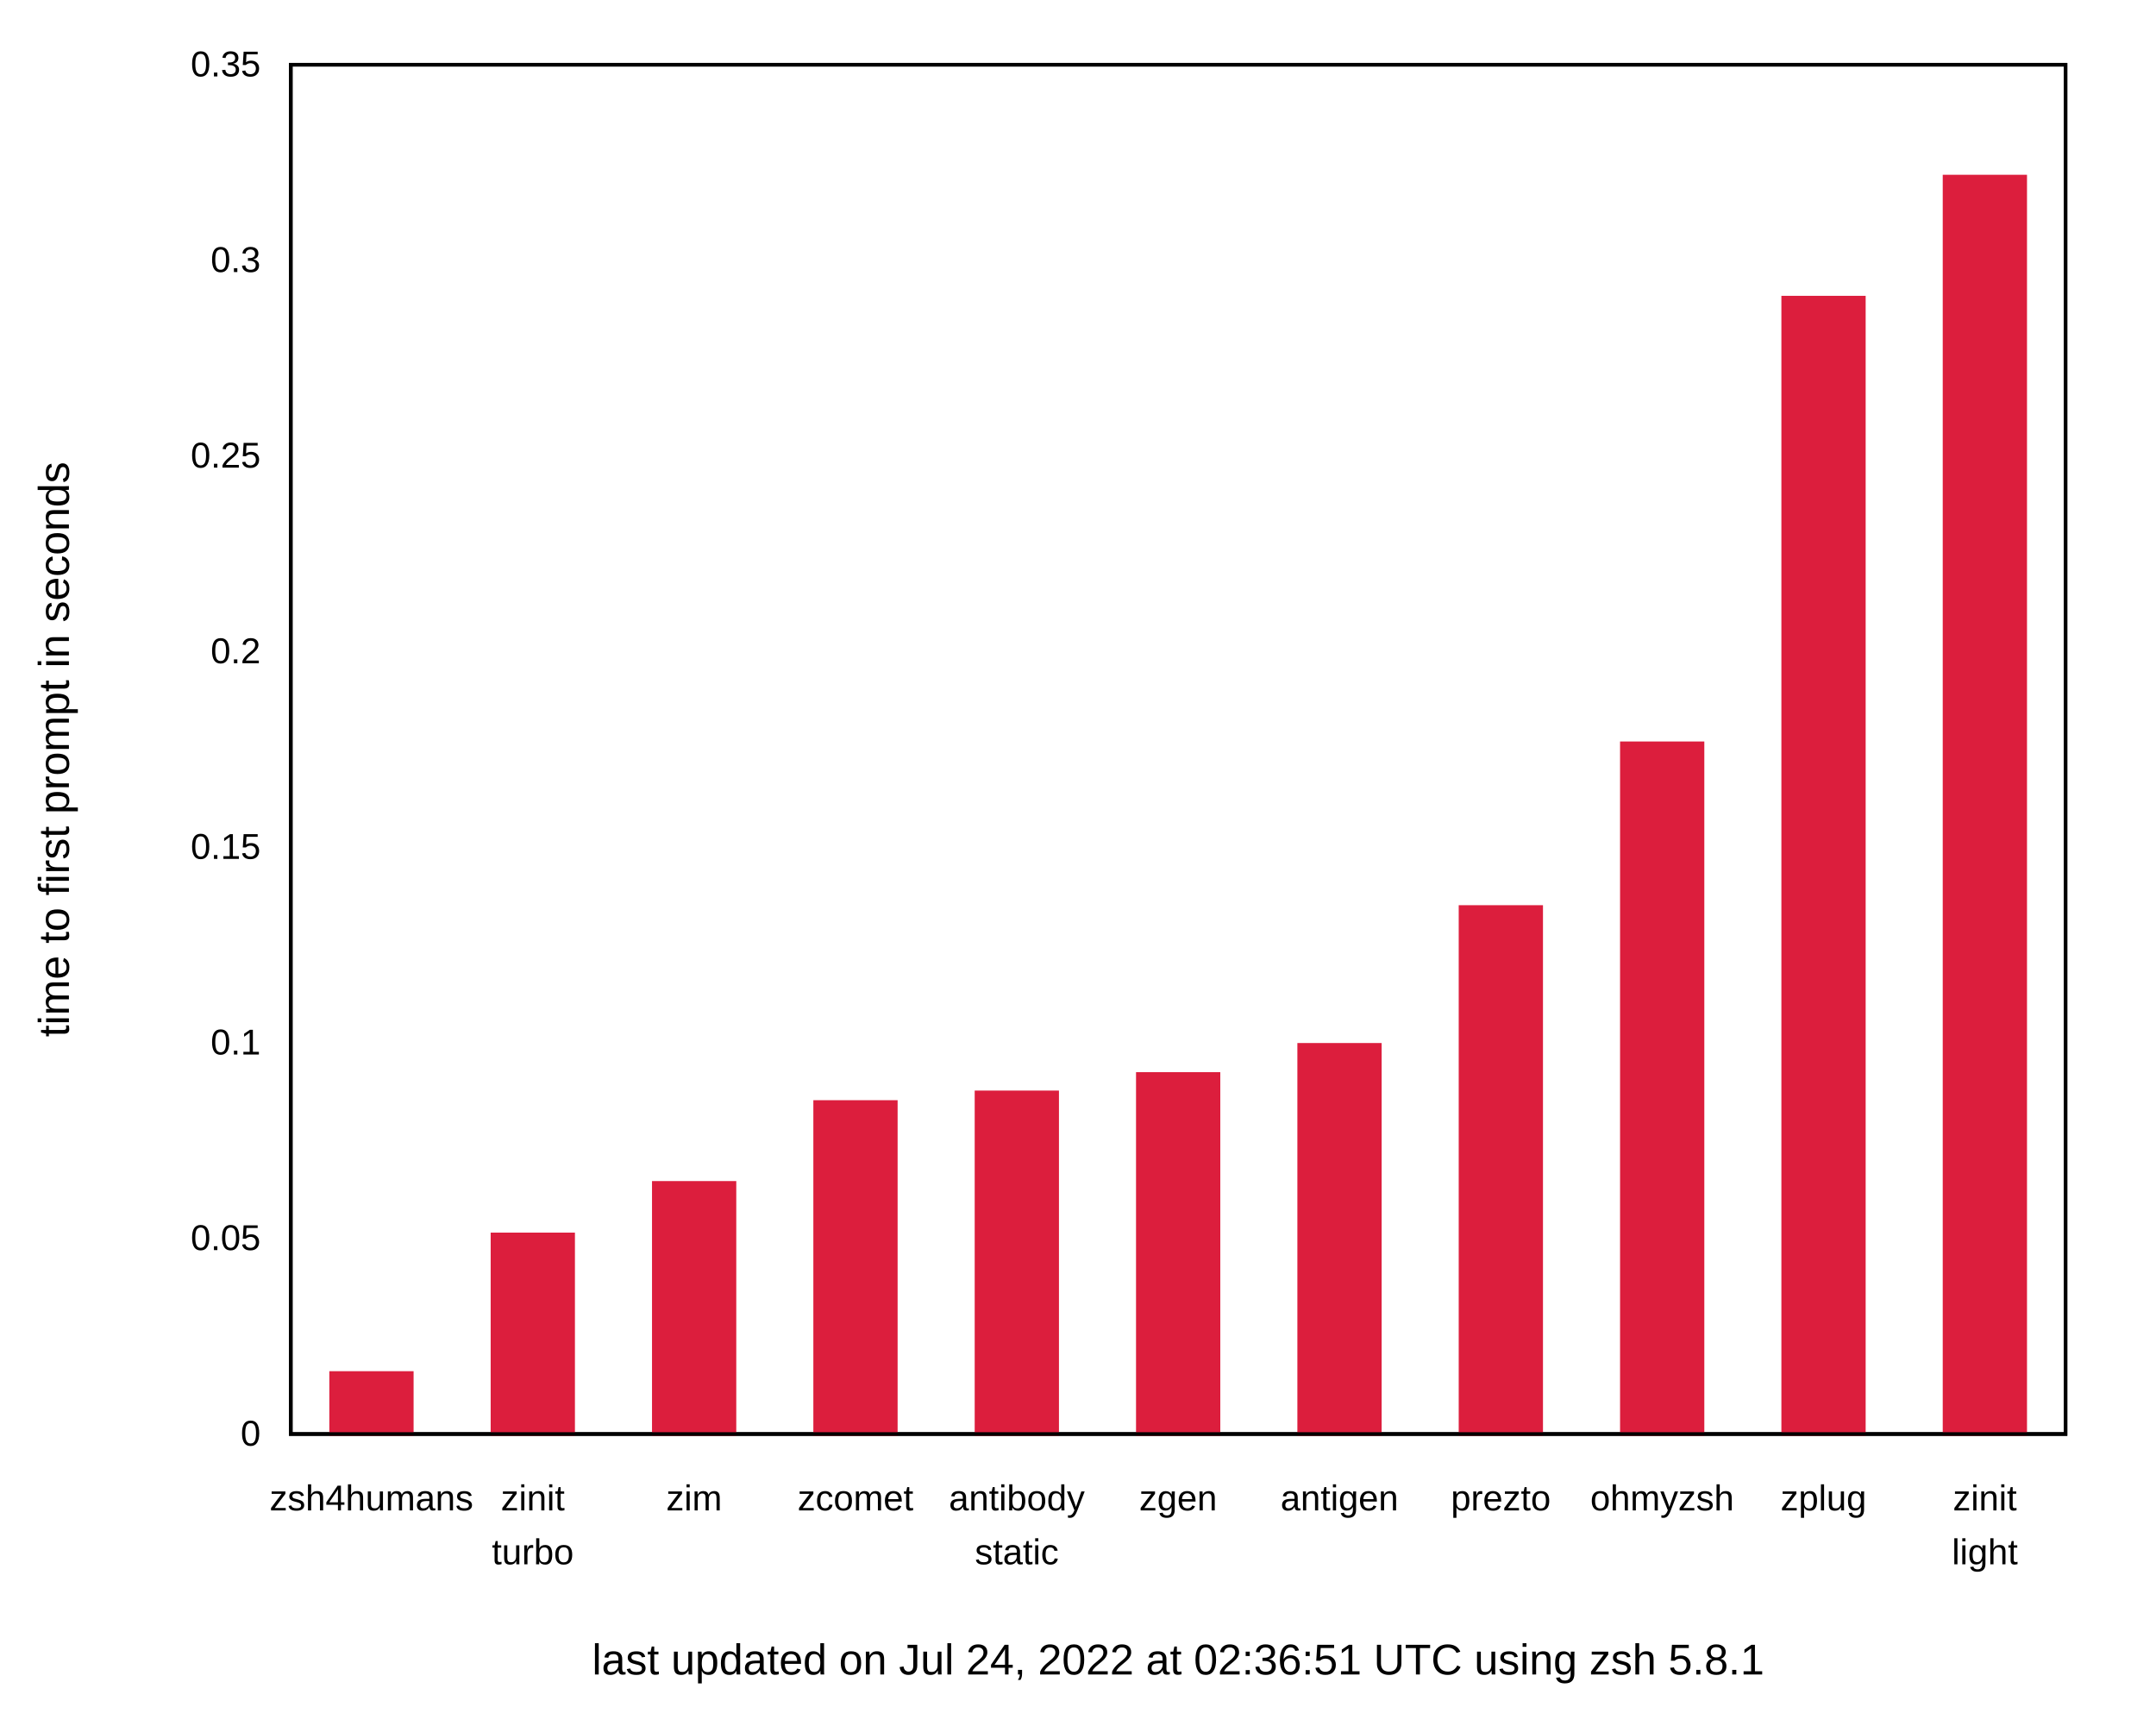
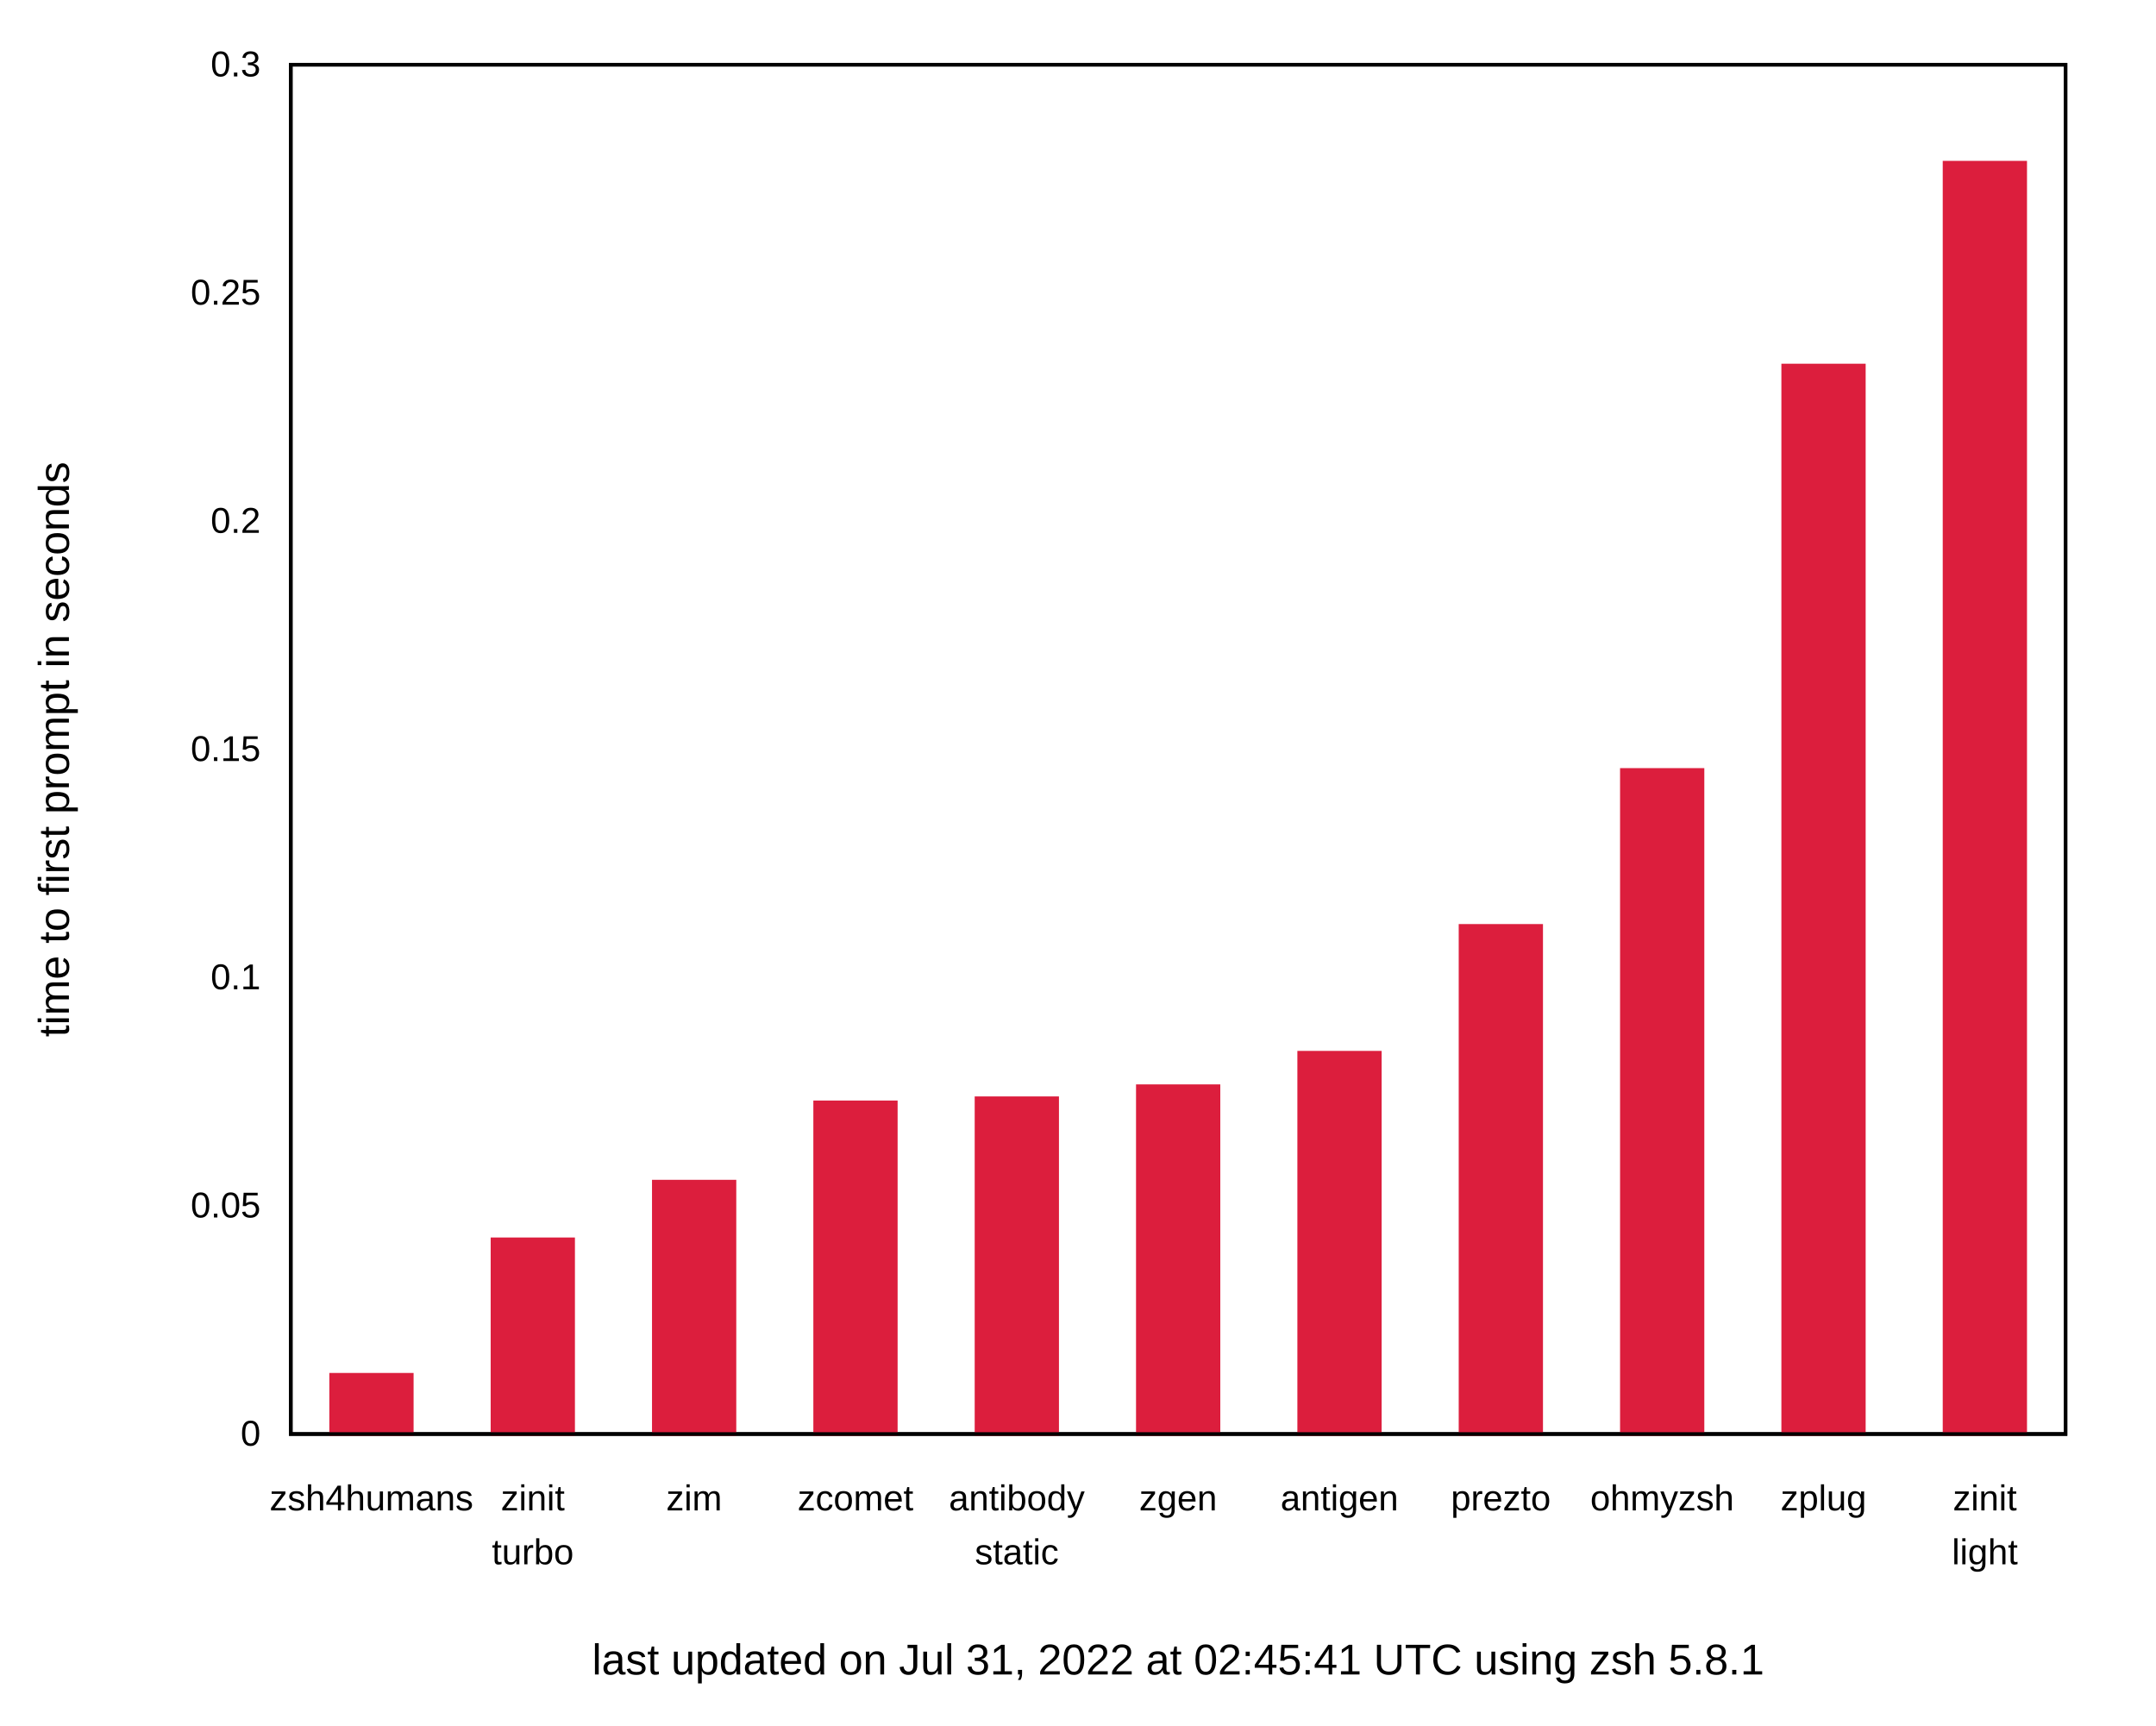
<svg xmlns="http://www.w3.org/2000/svg" xmlns:xlink="http://www.w3.org/1999/xlink" width="600" height="480" viewBox="0 0 600 480">
  <g id="gnuplot_canvas">
    <rect x="0" y="0" width="600" height="480" fill="none" />
    <defs>
      <circle id="gpDot" r="0.5" stroke-width="0.5" stroke="currentColor" />
      <path id="gpPt0" stroke-width="0.222" stroke="currentColor" d="M-1,0 h2 M0,-1 v2" />
      <path id="gpPt1" stroke-width="0.222" stroke="currentColor" d="M-1,-1 L1,1 M1,-1 L-1,1" />
      <path id="gpPt2" stroke-width="0.222" stroke="currentColor" d="M-1,0 L1,0 M0,-1 L0,1 M-1,-1 L1,1 M-1,1 L1,-1" />
      <rect id="gpPt3" stroke-width="0.222" stroke="currentColor" x="-1" y="-1" width="2" height="2" />
      <rect id="gpPt4" stroke-width="0.222" stroke="currentColor" fill="currentColor" x="-1" y="-1" width="2" height="2" />
      <circle id="gpPt5" stroke-width="0.222" stroke="currentColor" cx="0" cy="0" r="1" />
      <use xlink:href="#gpPt5" id="gpPt6" fill="currentColor" stroke="none" />
      <path id="gpPt7" stroke-width="0.222" stroke="currentColor" d="M0,-1.33 L-1.33,0.67 L1.33,0.67 z" />
      <use xlink:href="#gpPt7" id="gpPt8" fill="currentColor" stroke="none" />
      <use xlink:href="#gpPt7" id="gpPt9" stroke="currentColor" transform="rotate(180)" />
      <use xlink:href="#gpPt9" id="gpPt10" fill="currentColor" stroke="none" />
      <use xlink:href="#gpPt3" id="gpPt11" stroke="currentColor" transform="rotate(45)" />
      <use xlink:href="#gpPt11" id="gpPt12" fill="currentColor" stroke="none" />
      <path id="gpPt13" stroke-width="0.222" stroke="currentColor" d="M0,1.330 L1.265,0.411 L0.782,-1.067 L-0.782,-1.076 L-1.265,0.411 z" />
      <use xlink:href="#gpPt13" id="gpPt14" fill="currentColor" stroke="none" />
      <filter id="textbox" filterUnits="objectBoundingBox" x="0" y="0" height="1" width="1">
        <feFlood flood-color="white" flood-opacity="1" result="bgnd" />
        <feComposite in="SourceGraphic" in2="bgnd" operator="atop" />
      </filter>
      <filter id="greybox" filterUnits="objectBoundingBox" x="0" y="0" height="1" width="1">
        <feFlood flood-color="lightgrey" flood-opacity="1" result="grey" />
        <feComposite in="SourceGraphic" in2="grey" operator="atop" />
      </filter>
    </defs>
    <g fill="none" color="white" stroke="currentColor" stroke-width="1.00" stroke-linecap="butt" stroke-linejoin="miter">
</g>
    <g fill="none" color="black" stroke="currentColor" stroke-width="1.00" stroke-linecap="butt" stroke-linejoin="miter">
      <g stroke="none" shape-rendering="crispEdges">
        <polygon fill="rgb(255, 255, 255)" points="0.00,480.00 599.99,480.00 599.99,0.01 0.00,0.01 " />
      </g>
    </g>
    <g fill="none" color="black" stroke="currentColor" stroke-width="1.00" stroke-linecap="butt" stroke-linejoin="miter">
      <path stroke="black" d="M80.92,399.00 M574.82,399.00  " />
      <g transform="translate(72.53,402.25)" stroke="none" fill="black" font-family="Arial" font-size="10.00" text-anchor="end">
        <text>
          <tspan font-family="Arial"> 0</tspan>
        </text>
      </g>
    </g>
    <g fill="none" color="black" stroke="currentColor" stroke-width="1.00" stroke-linecap="butt" stroke-linejoin="miter">
-       <path stroke="black" d="M80.92,344.57 M574.82,344.57  " />
-       <g transform="translate(72.53,347.82)" stroke="none" fill="black" font-family="Arial" font-size="10.00" text-anchor="end">
+       <path stroke="black" d="M80.92,335.50 M574.82,335.50  " />
+       <g transform="translate(72.53,338.75)" stroke="none" fill="black" font-family="Arial" font-size="10.00" text-anchor="end">
        <text>
          <tspan font-family="Arial"> 0.05</tspan>
        </text>
      </g>
    </g>
    <g fill="none" color="black" stroke="currentColor" stroke-width="1.00" stroke-linecap="butt" stroke-linejoin="miter">
-       <path stroke="black" d="M80.92,290.15 M574.82,290.15  " />
-       <g transform="translate(72.53,293.40)" stroke="none" fill="black" font-family="Arial" font-size="10.00" text-anchor="end">
+       <path stroke="black" d="M80.92,272.00 M574.82,272.00  " />
+       <g transform="translate(72.53,275.25)" stroke="none" fill="black" font-family="Arial" font-size="10.00" text-anchor="end">
        <text>
          <tspan font-family="Arial"> 0.1</tspan>
        </text>
      </g>
    </g>
    <g fill="none" color="black" stroke="currentColor" stroke-width="1.00" stroke-linecap="butt" stroke-linejoin="miter">
-       <path stroke="black" d="M80.92,235.72 M574.82,235.72  " />
-       <g transform="translate(72.53,238.97)" stroke="none" fill="black" font-family="Arial" font-size="10.00" text-anchor="end">
+       <path stroke="black" d="M80.92,208.50 M574.82,208.50  " />
+       <g transform="translate(72.53,211.75)" stroke="none" fill="black" font-family="Arial" font-size="10.00" text-anchor="end">
        <text>
          <tspan font-family="Arial"> 0.15</tspan>
        </text>
      </g>
    </g>
    <g fill="none" color="black" stroke="currentColor" stroke-width="1.00" stroke-linecap="butt" stroke-linejoin="miter">
-       <path stroke="black" d="M80.92,181.29 M574.82,181.29  " />
-       <g transform="translate(72.53,184.54)" stroke="none" fill="black" font-family="Arial" font-size="10.00" text-anchor="end">
+       <path stroke="black" d="M80.92,145.01 M574.82,145.01  " />
+       <g transform="translate(72.53,148.26)" stroke="none" fill="black" font-family="Arial" font-size="10.00" text-anchor="end">
        <text>
          <tspan font-family="Arial"> 0.2</tspan>
        </text>
      </g>
    </g>
    <g fill="none" color="black" stroke="currentColor" stroke-width="1.00" stroke-linecap="butt" stroke-linejoin="miter">
-       <path stroke="black" d="M80.92,126.86 M574.82,126.86  " />
-       <g transform="translate(72.53,130.11)" stroke="none" fill="black" font-family="Arial" font-size="10.00" text-anchor="end">
+       <path stroke="black" d="M80.92,81.51 M574.82,81.51  " />
+       <g transform="translate(72.53,84.76)" stroke="none" fill="black" font-family="Arial" font-size="10.00" text-anchor="end">
        <text>
          <tspan font-family="Arial"> 0.25</tspan>
-         </text>
-       </g>
-     </g>
-     <g fill="none" color="black" stroke="currentColor" stroke-width="1.00" stroke-linecap="butt" stroke-linejoin="miter">
-       <path stroke="black" d="M80.92,72.44 M574.82,72.44  " />
-       <g transform="translate(72.53,75.69)" stroke="none" fill="black" font-family="Arial" font-size="10.00" text-anchor="end">
-         <text>
-           <tspan font-family="Arial"> 0.3</tspan>
        </text>
      </g>
    </g>
    <g fill="none" color="black" stroke="currentColor" stroke-width="1.00" stroke-linecap="butt" stroke-linejoin="miter">
      <path stroke="black" d="M80.92,18.01 M574.82,18.01  " />
      <g transform="translate(72.53,21.26)" stroke="none" fill="black" font-family="Arial" font-size="10.00" text-anchor="end">
        <text>
-           <tspan font-family="Arial"> 0.35</tspan>
+           <tspan font-family="Arial"> 0.3</tspan>
        </text>
      </g>
    </g>
    <g fill="none" color="black" stroke="currentColor" stroke-width="1.00" stroke-linecap="butt" stroke-linejoin="miter">
      <path stroke="black" d="M103.37,399.00 M103.37,18.01  " />
      <g transform="translate(103.37,420.25)" stroke="none" fill="black" font-family="Arial" font-size="10.00" text-anchor="middle">
        <text>
          <tspan font-family="Arial">zsh4humans</tspan>
        </text>
      </g>
    </g>
    <g fill="none" color="black" stroke="currentColor" stroke-width="1.00" stroke-linecap="butt" stroke-linejoin="miter">
      <path stroke="black" d="M148.27,399.00 M148.27,18.01  " />
      <g transform="translate(148.27,420.25)" stroke="none" fill="black" font-family="Arial" font-size="10.00" text-anchor="middle">
        <text>
          <tspan font-family="Arial">zinit</tspan>
        </text>
      </g>
      <g transform="translate(148.27,435.25)" stroke="none" fill="black" font-family="Arial" font-size="10.00" text-anchor="middle">
        <text>
          <tspan font-family="Arial">turbo</tspan>
        </text>
      </g>
    </g>
    <g fill="none" color="black" stroke="currentColor" stroke-width="1.00" stroke-linecap="butt" stroke-linejoin="miter">
      <path stroke="black" d="M193.17,399.00 M193.17,18.01  " />
      <g transform="translate(193.17,420.25)" stroke="none" fill="black" font-family="Arial" font-size="10.00" text-anchor="middle">
        <text>
          <tspan font-family="Arial">zim</tspan>
        </text>
      </g>
    </g>
    <g fill="none" color="black" stroke="currentColor" stroke-width="1.00" stroke-linecap="butt" stroke-linejoin="miter">
      <path stroke="black" d="M238.07,399.00 M238.07,18.01  " />
      <g transform="translate(238.07,420.25)" stroke="none" fill="black" font-family="Arial" font-size="10.00" text-anchor="middle">
        <text>
          <tspan font-family="Arial">zcomet</tspan>
        </text>
      </g>
    </g>
    <g fill="none" color="black" stroke="currentColor" stroke-width="1.00" stroke-linecap="butt" stroke-linejoin="miter">
      <path stroke="black" d="M282.97,399.00 M282.97,18.01  " />
      <g transform="translate(282.97,420.25)" stroke="none" fill="black" font-family="Arial" font-size="10.00" text-anchor="middle">
        <text>
          <tspan font-family="Arial">antibody</tspan>
        </text>
      </g>
      <g transform="translate(282.97,435.25)" stroke="none" fill="black" font-family="Arial" font-size="10.00" text-anchor="middle">
        <text>
          <tspan font-family="Arial">static</tspan>
        </text>
      </g>
    </g>
    <g fill="none" color="black" stroke="currentColor" stroke-width="1.00" stroke-linecap="butt" stroke-linejoin="miter">
      <path stroke="black" d="M327.87,399.00 M327.87,18.01  " />
      <g transform="translate(327.87,420.25)" stroke="none" fill="black" font-family="Arial" font-size="10.00" text-anchor="middle">
        <text>
          <tspan font-family="Arial">zgen</tspan>
        </text>
      </g>
    </g>
    <g fill="none" color="black" stroke="currentColor" stroke-width="1.00" stroke-linecap="butt" stroke-linejoin="miter">
      <path stroke="black" d="M372.77,399.00 M372.77,18.01  " />
      <g transform="translate(372.77,420.25)" stroke="none" fill="black" font-family="Arial" font-size="10.00" text-anchor="middle">
        <text>
          <tspan font-family="Arial">antigen</tspan>
        </text>
      </g>
    </g>
    <g fill="none" color="black" stroke="currentColor" stroke-width="1.00" stroke-linecap="butt" stroke-linejoin="miter">
      <path stroke="black" d="M417.67,399.00 M417.67,18.01  " />
      <g transform="translate(417.67,420.25)" stroke="none" fill="black" font-family="Arial" font-size="10.00" text-anchor="middle">
        <text>
          <tspan font-family="Arial">prezto</tspan>
        </text>
      </g>
    </g>
    <g fill="none" color="black" stroke="currentColor" stroke-width="1.00" stroke-linecap="butt" stroke-linejoin="miter">
      <path stroke="black" d="M462.57,399.00 M462.57,18.01  " />
      <g transform="translate(462.57,420.25)" stroke="none" fill="black" font-family="Arial" font-size="10.00" text-anchor="middle">
        <text>
          <tspan font-family="Arial">ohmyzsh</tspan>
        </text>
      </g>
    </g>
    <g fill="none" color="black" stroke="currentColor" stroke-width="1.00" stroke-linecap="butt" stroke-linejoin="miter">
      <path stroke="black" d="M507.47,399.00 M507.47,18.01  " />
      <g transform="translate(507.47,420.25)" stroke="none" fill="black" font-family="Arial" font-size="10.00" text-anchor="middle">
        <text>
          <tspan font-family="Arial">zplug</tspan>
        </text>
      </g>
    </g>
    <g fill="none" color="black" stroke="currentColor" stroke-width="1.00" stroke-linecap="butt" stroke-linejoin="miter">
      <path stroke="black" d="M552.37,399.00 M552.37,18.01  " />
      <g transform="translate(552.37,420.25)" stroke="none" fill="black" font-family="Arial" font-size="10.00" text-anchor="middle">
        <text>
          <tspan font-family="Arial">zinit</tspan>
        </text>
      </g>
      <g transform="translate(552.37,435.25)" stroke="none" fill="black" font-family="Arial" font-size="10.00" text-anchor="middle">
        <text>
          <tspan font-family="Arial">light</tspan>
        </text>
      </g>
    </g>
    <g fill="none" color="black" stroke="currentColor" stroke-width="1.00" stroke-linecap="butt" stroke-linejoin="miter">
</g>
    <g fill="none" color="black" stroke="currentColor" stroke-width="1.00" stroke-linecap="butt" stroke-linejoin="miter">
      <path stroke="black" d="M80.92,18.01 L80.92,399.00 L574.82,399.00 L574.82,18.01 L80.92,18.01 Z  " />
      <g transform="translate(327.87,465.90)" stroke="none" fill="black" font-family="Arial" font-size="12.00" text-anchor="middle">
        <text>
-           <tspan font-family="Arial">last updated on Jul 24, 2022 at 02:36:51 UTC using zsh 5.8.1</tspan>
+           <tspan font-family="Arial">last updated on Jul 31, 2022 at 02:45:41 UTC using zsh 5.8.1</tspan>
        </text>
      </g>
    </g>
    <g fill="none" color="black" stroke="currentColor" stroke-width="1.00" stroke-linecap="butt" stroke-linejoin="miter">
      <g transform="translate(19.18,208.51) rotate(270)" stroke="none" fill="black" font-family="Arial" font-size="12.00" text-anchor="middle">
        <text>
          <tspan font-family="Arial">time to first prompt in seconds</tspan>
        </text>
      </g>
    </g>
    <g fill="none" color="black" stroke="currentColor" stroke-width="1.00" stroke-linecap="butt" stroke-linejoin="miter">
</g>
    <g id="gnuplot_plot_1">
      <g fill="none" color="black" stroke="currentColor" stroke-width="1.00" stroke-linecap="butt" stroke-linejoin="miter">
        <g stroke="none" shape-rendering="crispEdges">
-           <polygon fill="rgb(220,  30,  61)" points="92.15,399.00 114.61,399.00 114.61,382.01 92.15,382.01 " />
-         </g>
-         <path stroke="rgb(220,  30,  61)" d="M92.15,399.00 L92.15,382.02 L114.60,382.02 L114.60,399.00 L92.15,399.00 Z  " />
-         <g stroke="none" shape-rendering="crispEdges">
-           <polygon fill="rgb(220,  30,  61)" points="137.05,399.00 159.51,399.00 159.51,343.45 137.05,343.45 " />
-         </g>
-         <path stroke="rgb(220,  30,  61)" d="M137.05,399.00 L137.05,343.46 L159.50,343.46 L159.50,399.00 L137.05,399.00 Z  " />
-         <g stroke="none" shape-rendering="crispEdges">
-           <polygon fill="rgb(220,  30,  61)" points="181.95,399.00 204.41,399.00 204.41,329.11 181.95,329.11 " />
-         </g>
-         <path stroke="rgb(220,  30,  61)" d="M181.95,399.00 L181.95,329.12 L204.40,329.12 L204.40,399.00 L181.95,399.00 Z  " />
-         <g stroke="none" shape-rendering="crispEdges">
-           <polygon fill="rgb(220,  30,  61)" points="226.85,399.00 249.31,399.00 249.31,306.61 226.85,306.61 " />
-         </g>
-         <path stroke="rgb(220,  30,  61)" d="M226.85,399.00 L226.85,306.62 L249.30,306.62 L249.30,399.00 L226.85,399.00 Z  " />
-         <g stroke="none" shape-rendering="crispEdges">
-           <polygon fill="rgb(220,  30,  61)" points="271.75,399.00 294.21,399.00 294.21,303.93 271.75,303.93 " />
-         </g>
-         <path stroke="rgb(220,  30,  61)" d="M271.75,399.00 L271.75,303.94 L294.20,303.94 L294.20,399.00 L271.75,399.00 Z  " />
-         <g stroke="none" shape-rendering="crispEdges">
-           <polygon fill="rgb(220,  30,  61)" points="316.65,399.00 339.11,399.00 339.11,298.80 316.65,298.80 " />
-         </g>
-         <path stroke="rgb(220,  30,  61)" d="M316.65,399.00 L316.65,298.81 L339.10,298.81 L339.10,399.00 L316.65,399.00 Z  " />
-         <g stroke="none" shape-rendering="crispEdges">
-           <polygon fill="rgb(220,  30,  61)" points="361.55,399.00 384.01,399.00 384.01,290.70 361.55,290.70 " />
-         </g>
-         <path stroke="rgb(220,  30,  61)" d="M361.55,399.00 L361.55,290.71 L384.00,290.71 L384.00,399.00 L361.55,399.00 Z  " />
-         <g stroke="none" shape-rendering="crispEdges">
-           <polygon fill="rgb(220,  30,  61)" points="406.45,399.00 428.91,399.00 428.91,252.35 406.45,252.35 " />
-         </g>
-         <path stroke="rgb(220,  30,  61)" d="M406.45,399.00 L406.45,252.36 L428.90,252.36 L428.90,399.00 L406.45,399.00 Z  " />
-         <g stroke="none" shape-rendering="crispEdges">
-           <polygon fill="rgb(220,  30,  61)" points="451.35,399.00 473.81,399.00 473.81,206.80 451.35,206.80 " />
-         </g>
-         <path stroke="rgb(220,  30,  61)" d="M451.35,399.00 L451.35,206.81 L473.80,206.81 L473.80,399.00 L451.35,399.00 Z  " />
-         <g stroke="none" shape-rendering="crispEdges">
-           <polygon fill="rgb(220,  30,  61)" points="496.25,399.00 518.71,399.00 518.71,82.80 496.25,82.80 " />
-         </g>
-         <path stroke="rgb(220,  30,  61)" d="M496.25,399.00 L496.25,82.81 L518.70,82.81 L518.70,399.00 L496.25,399.00 Z  " />
-         <g stroke="none" shape-rendering="crispEdges">
-           <polygon fill="rgb(220,  30,  61)" points="541.15,399.00 563.61,399.00 563.61,49.12 541.15,49.12 " />
-         </g>
-         <path stroke="rgb(220,  30,  61)" d="M541.15,399.00 L541.15,49.13 L563.60,49.13 L563.60,399.00 L541.15,399.00 Z  " />
+           <polygon fill="rgb(220,  30,  61)" points="92.15,399.00 114.61,399.00 114.61,382.50 92.15,382.50 " />
+         </g>
+         <path stroke="rgb(220,  30,  61)" d="M92.15,399.00 L92.15,382.51 L114.60,382.51 L114.60,399.00 L92.15,399.00 Z  " />
+         <g stroke="none" shape-rendering="crispEdges">
+           <polygon fill="rgb(220,  30,  61)" points="137.05,399.00 159.51,399.00 159.51,344.81 137.05,344.81 " />
+         </g>
+         <path stroke="rgb(220,  30,  61)" d="M137.05,399.00 L137.05,344.82 L159.50,344.82 L159.50,399.00 L137.05,399.00 Z  " />
+         <g stroke="none" shape-rendering="crispEdges">
+           <polygon fill="rgb(220,  30,  61)" points="181.95,399.00 204.41,399.00 204.41,328.76 181.95,328.76 " />
+         </g>
+         <path stroke="rgb(220,  30,  61)" d="M181.95,399.00 L181.95,328.77 L204.40,328.77 L204.40,399.00 L181.95,399.00 Z  " />
+         <g stroke="none" shape-rendering="crispEdges">
+           <polygon fill="rgb(220,  30,  61)" points="226.85,399.00 249.31,399.00 249.31,306.70 226.85,306.70 " />
+         </g>
+         <path stroke="rgb(220,  30,  61)" d="M226.85,399.00 L226.85,306.71 L249.30,306.71 L249.30,399.00 L226.85,399.00 Z  " />
+         <g stroke="none" shape-rendering="crispEdges">
+           <polygon fill="rgb(220,  30,  61)" points="271.75,399.00 294.21,399.00 294.21,305.56 271.75,305.56 " />
+         </g>
+         <path stroke="rgb(220,  30,  61)" d="M271.75,399.00 L271.75,305.57 L294.20,305.57 L294.20,399.00 L271.75,399.00 Z  " />
+         <g stroke="none" shape-rendering="crispEdges">
+           <polygon fill="rgb(220,  30,  61)" points="316.65,399.00 339.11,399.00 339.11,302.21 316.65,302.21 " />
+         </g>
+         <path stroke="rgb(220,  30,  61)" d="M316.65,399.00 L316.65,302.22 L339.10,302.22 L339.10,399.00 L316.65,399.00 Z  " />
+         <g stroke="none" shape-rendering="crispEdges">
+           <polygon fill="rgb(220,  30,  61)" points="361.55,399.00 384.01,399.00 384.01,292.89 361.55,292.89 " />
+         </g>
+         <path stroke="rgb(220,  30,  61)" d="M361.55,399.00 L361.55,292.90 L384.00,292.90 L384.00,399.00 L361.55,399.00 Z  " />
+         <g stroke="none" shape-rendering="crispEdges">
+           <polygon fill="rgb(220,  30,  61)" points="406.45,399.00 428.91,399.00 428.91,257.60 406.45,257.60 " />
+         </g>
+         <path stroke="rgb(220,  30,  61)" d="M406.45,399.00 L406.45,257.61 L428.90,257.61 L428.90,399.00 L406.45,399.00 Z  " />
+         <g stroke="none" shape-rendering="crispEdges">
+           <polygon fill="rgb(220,  30,  61)" points="451.35,399.00 473.81,399.00 473.81,214.21 451.35,214.21 " />
+         </g>
+         <path stroke="rgb(220,  30,  61)" d="M451.35,399.00 L451.35,214.22 L473.80,214.22 L473.80,399.00 L451.35,399.00 Z  " />
+         <g stroke="none" shape-rendering="crispEdges">
+           <polygon fill="rgb(220,  30,  61)" points="496.25,399.00 518.71,399.00 518.71,101.69 496.25,101.69 " />
+         </g>
+         <path stroke="rgb(220,  30,  61)" d="M496.25,399.00 L496.25,101.70 L518.70,101.70 L518.70,399.00 L496.25,399.00 Z  " />
+         <g stroke="none" shape-rendering="crispEdges">
+           <polygon fill="rgb(220,  30,  61)" points="541.15,399.00 563.61,399.00 563.61,45.25 541.15,45.25 " />
+         </g>
+         <path stroke="rgb(220,  30,  61)" d="M541.15,399.00 L541.15,45.26 L563.60,45.26 L563.60,399.00 L541.15,399.00 Z  " />
      </g>
    </g>
    <g fill="none" color="white" stroke="rgb(220,  30,  61)" stroke-width="2.00" stroke-linecap="butt" stroke-linejoin="miter">
</g>
    <g fill="none" color="black" stroke="currentColor" stroke-width="2.00" stroke-linecap="butt" stroke-linejoin="miter">
</g>
    <g fill="none" color="black" stroke="black" stroke-width="1.00" stroke-linecap="butt" stroke-linejoin="miter">
</g>
    <g fill="none" color="black" stroke="currentColor" stroke-width="1.00" stroke-linecap="butt" stroke-linejoin="miter">
      <path stroke="black" d="M80.92,18.01 L80.92,399.00 L574.82,399.00 L574.82,18.01 L80.92,18.01 Z  " />
    </g>
    <g fill="none" color="black" stroke="currentColor" stroke-width="1.00" stroke-linecap="butt" stroke-linejoin="miter">
</g>
  </g>
</svg>
